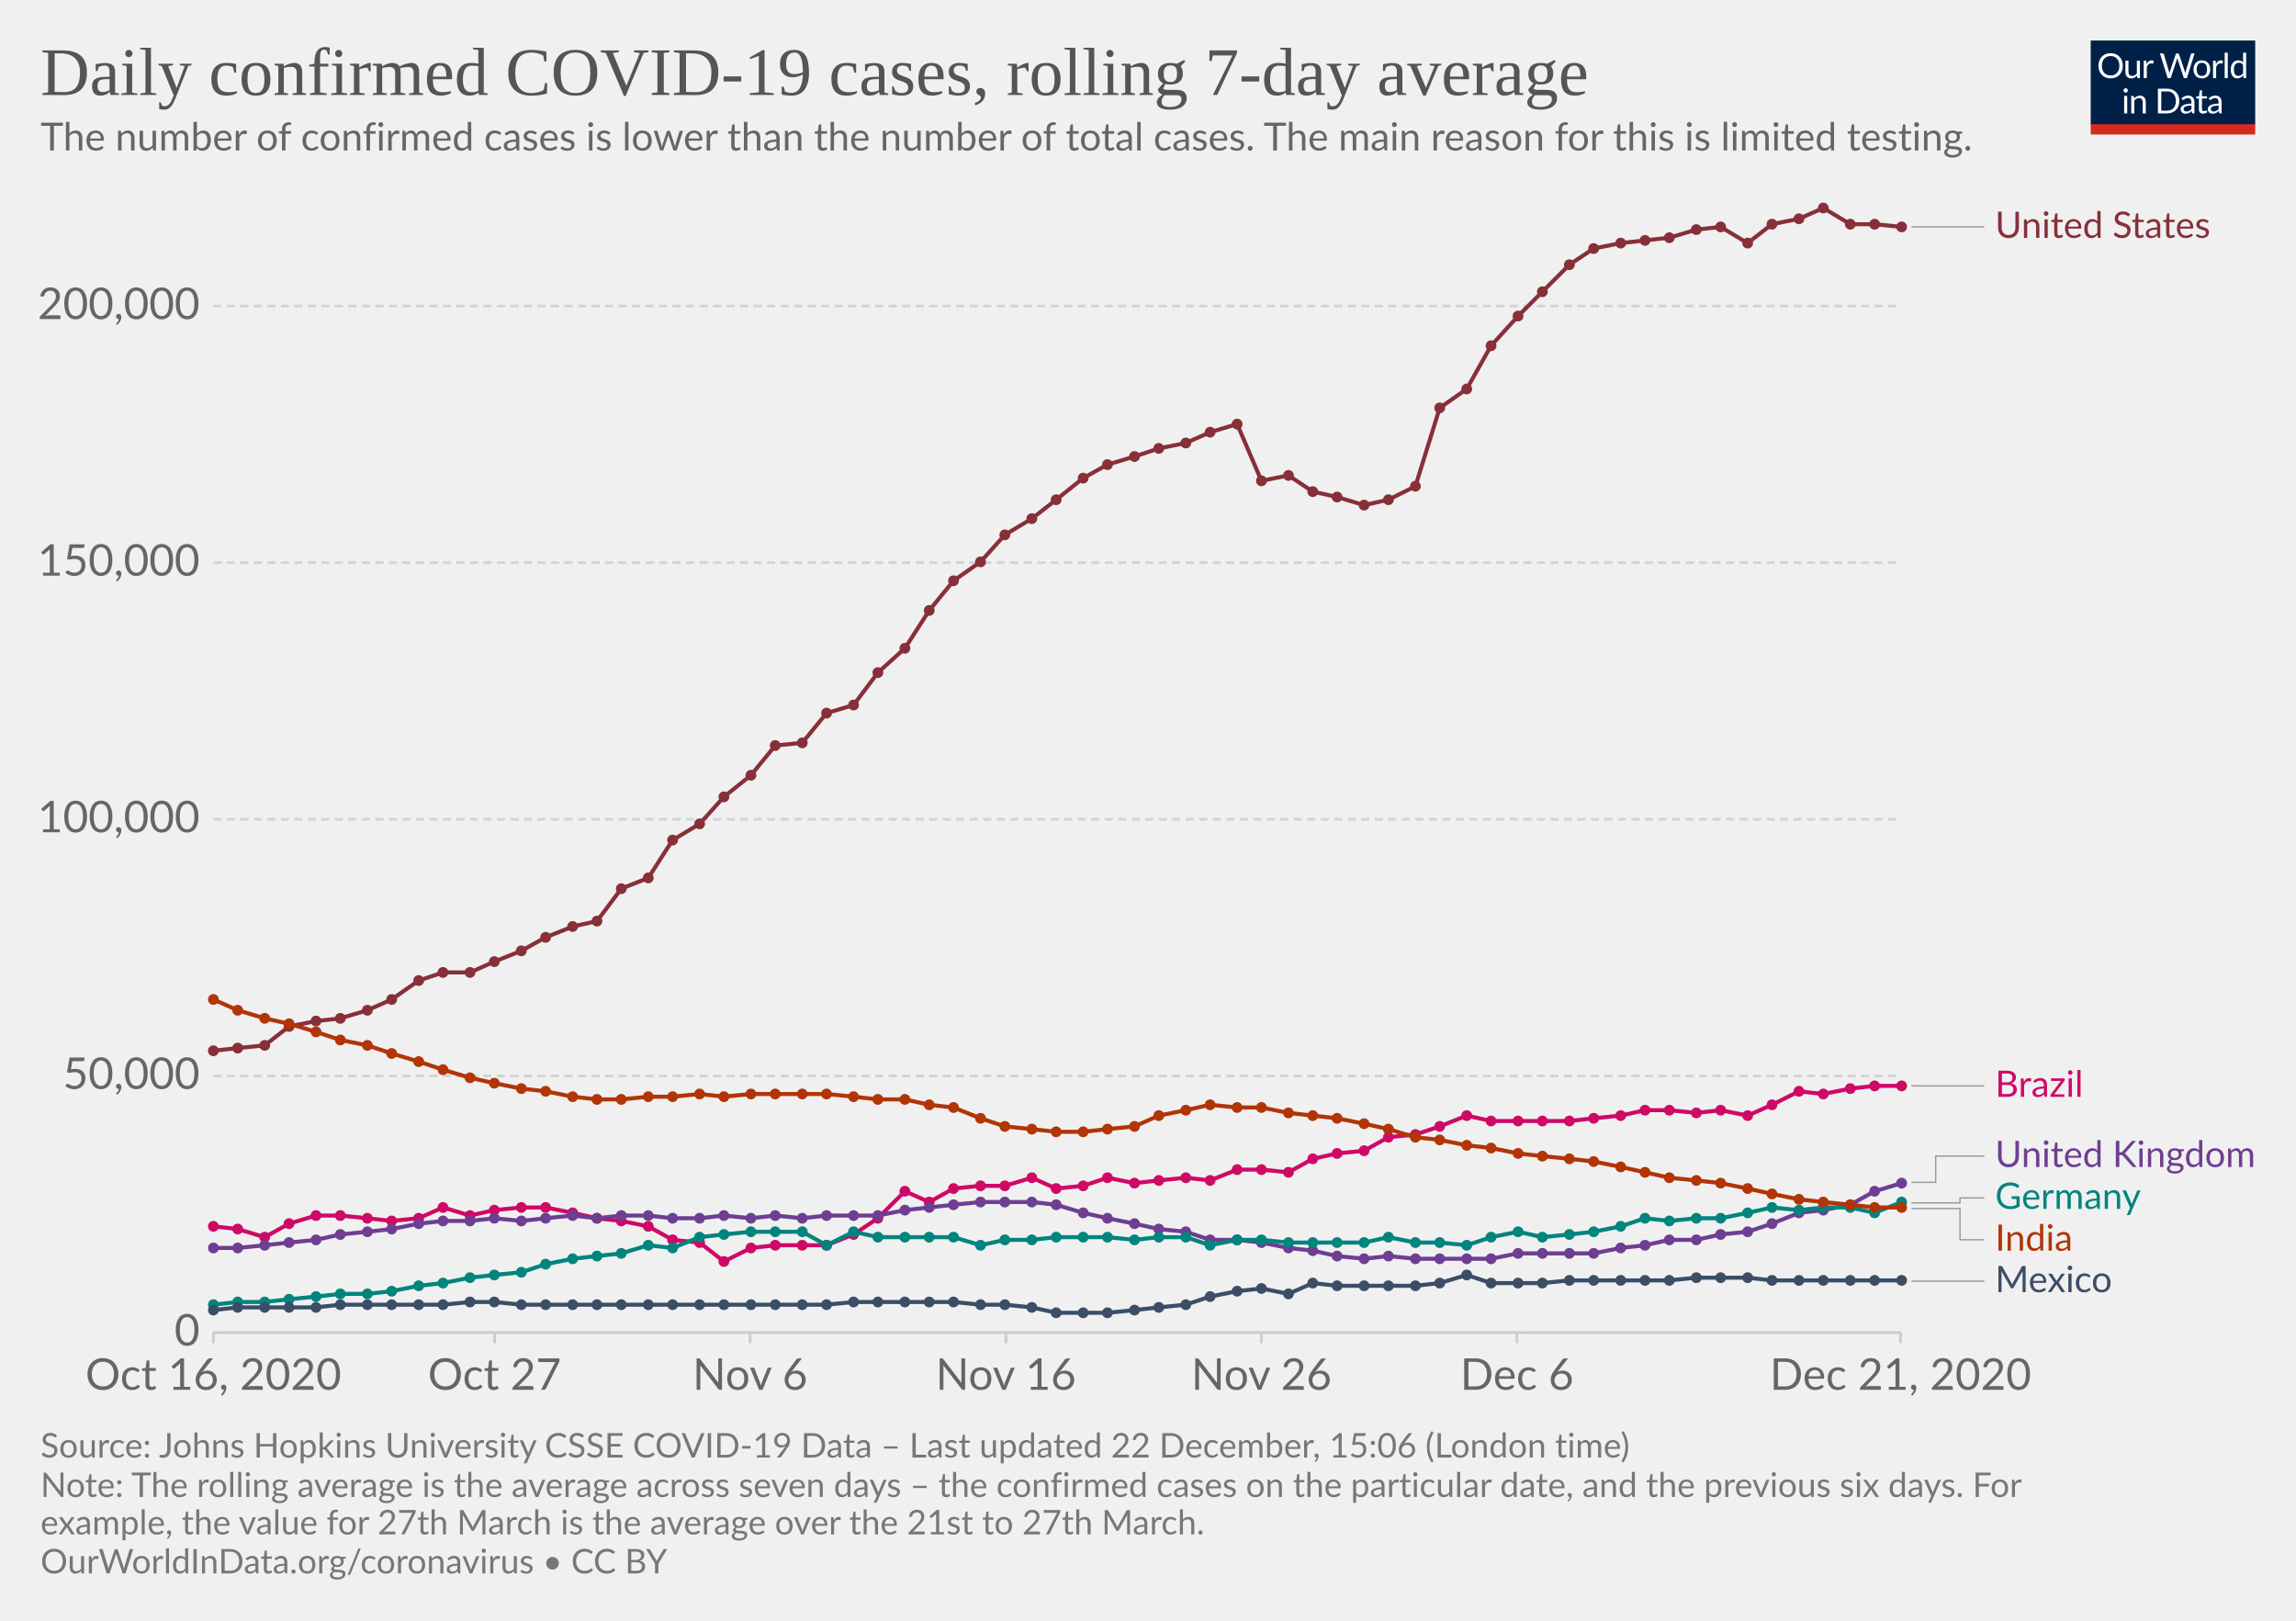
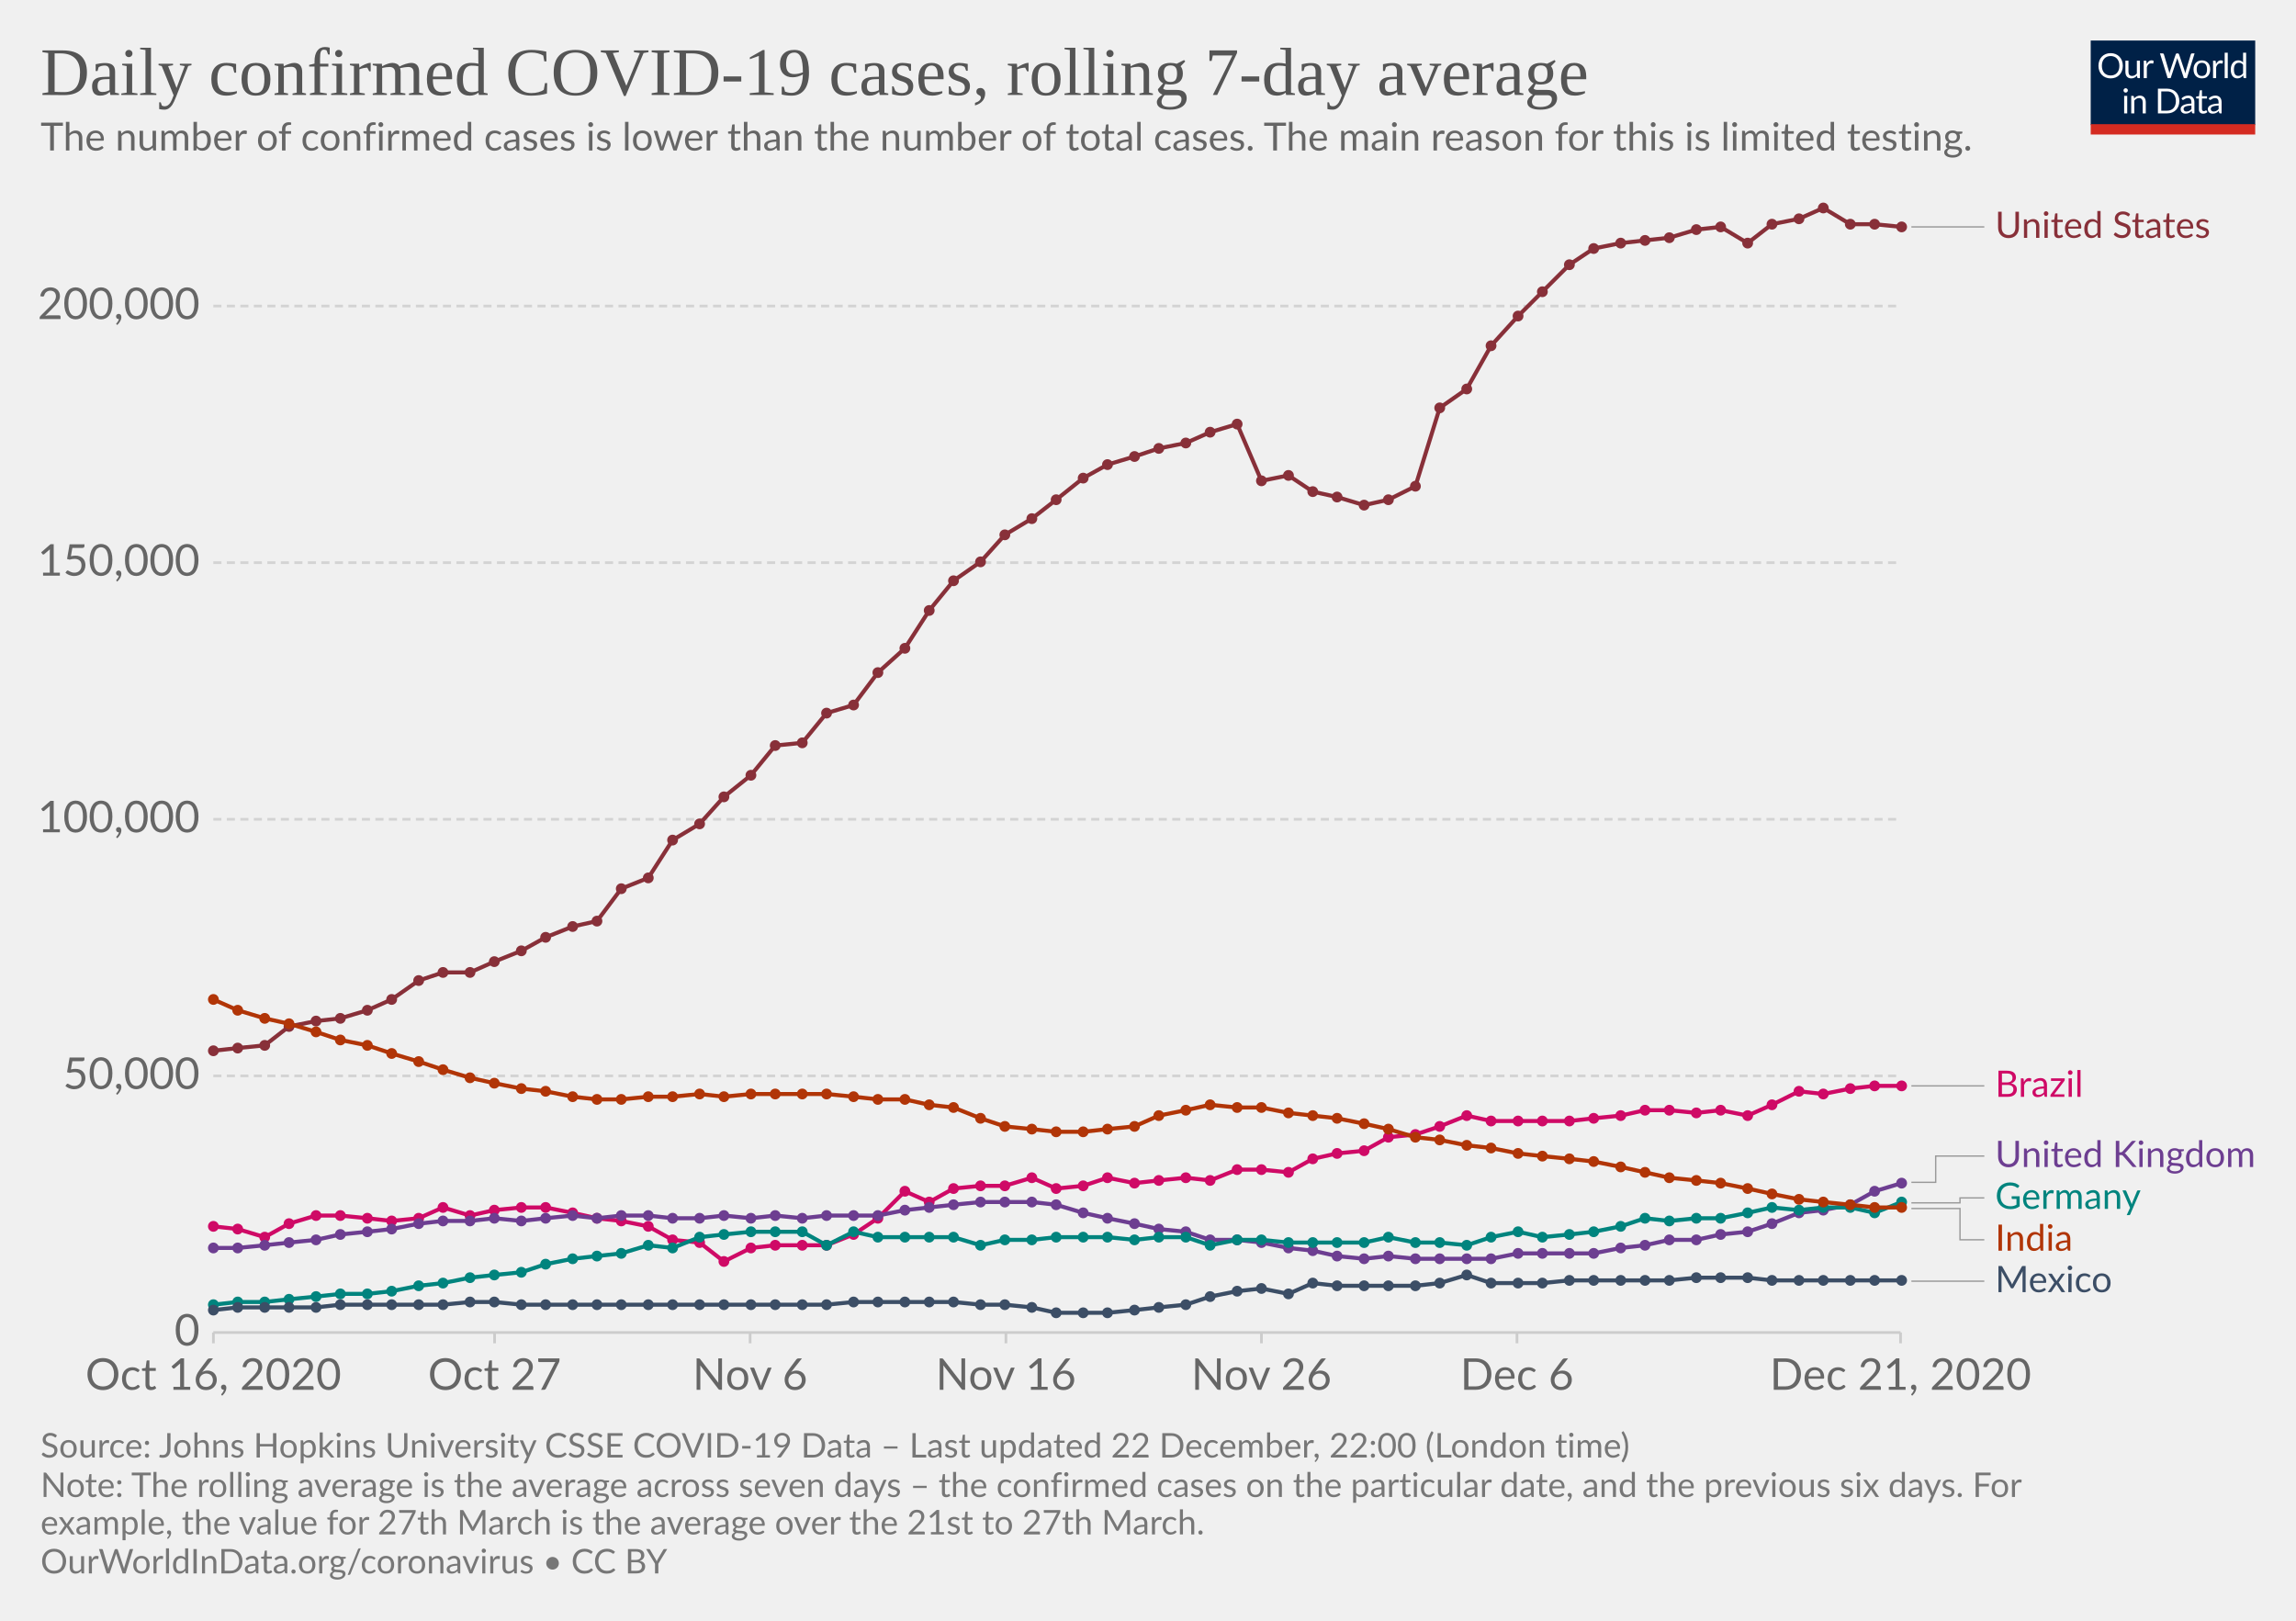
<svg xmlns="http://www.w3.org/2000/svg" version="1.1" style="background-color:#fff;-webkit-font-smoothing:antialiased" width="850" height="600" viewBox="0 0 850 600" font-family="Lato,'Helvetica Neue',Helvetica,Arial,sans-serif" font-size="18" text-rendering="optimizeLegibility">
  <g class="HeaderView">
    <g transform="matrix(.29 0 0 .29 774 15)">
      <svg width="210" height="120" viewBox="0 0 210 120" fill="none">
        <g clip-path="url(#clip0)">
          <path d="M0 0h210v107.89H0V0z" fill="#002147" />
          <path d="M40.98 32.25c0 2.36-.38 4.53-1.12 6.51a14.26 14.26 0 01-8.1 8.4c-1.9.78-4.02 1.17-6.34 1.17a16.6 16.6 0 01-6.33-1.17 14.31 14.31 0 01-8.08-8.4 18.29 18.29 0 01-1.12-6.51c0-2.36.38-4.53 1.12-6.5a14.32 14.32 0 018.07-8.44c1.92-.8 4.03-1.19 6.34-1.19 2.32 0 4.43.4 6.34 1.19 1.92.8 3.56 1.9 4.93 3.34a14.87 14.87 0 013.17 5.1 18.1 18.1 0 011.12 6.5zm-4.38 0c0-1.94-.26-3.68-.8-5.22a10.91 10.91 0 00-2.24-3.89 9.68 9.68 0 00-3.52-2.46 11.95 11.95 0 00-4.62-.86c-1.68 0-3.21.28-4.6.86a9.88 9.88 0 00-3.54 2.46 10.91 10.91 0 00-2.24 3.9c-.53 1.53-.8 3.27-.8 5.2 0 1.94.27 3.68.8 5.22a11.17 11.17 0 002.24 3.9 10.01 10.01 0 003.55 2.44c1.38.56 2.9.83 4.6.83 1.7 0 3.24-.27 4.61-.83a9.8 9.8 0 003.52-2.44 11.17 11.17 0 002.25-3.9c.53-1.54.8-3.28.8-5.21zm26.22-6.54V48H60.5c-.56 0-.9-.27-1.05-.81l-.31-2.4a12.45 12.45 0 01-3.26 2.6c-1.2.64-2.58.96-4.13.96-1.22 0-2.3-.2-3.24-.6a6.52 6.52 0 01-2.33-1.7 7.37 7.37 0 01-1.43-2.67c-.3-1.04-.46-2.2-.46-3.45V25.7h3.91v14.22c0 1.68.38 2.99 1.15 3.91.77.93 1.96 1.39 3.54 1.39 1.16 0 2.24-.27 3.23-.82a10.42 10.42 0 002.8-2.28V25.7h3.91zm8.61 4.47a9.94 9.94 0 012.6-3.56 5.64 5.64 0 013.76-1.3c.47 0 .92.05 1.34.15.44.1.83.27 1.17.49l-.3 2.92c-.09.37-.3.55-.66.55-.2 0-.5-.04-.9-.13a6.21 6.21 0 00-3.24.18c-.54.2-1.03.5-1.47.92-.42.4-.81.9-1.17 1.5-.33.58-.64 1.26-.92 2.02V48H67.7V25.71h2.25c.42 0 .72.08.88.25.16.16.27.44.33.83l.26 3.39zm61.16-13.7L122.75 48h-3.82l-7.99-24.05a21.95 21.95 0 01-.42-1.58 38.36 38.36 0 01-.44 1.58L102.05 48h-3.83L88.4 16.47h3.54c.38 0 .7.1.95.29.26.2.43.43.5.73l6.52 21.9c.1.4.2.83.28 1.28.1.46.2.94.29 1.46l.3-1.46c.12-.47.25-.9.38-1.27l7.41-21.91c.1-.25.26-.48.51-.69.27-.22.58-.33.95-.33h1.23c.38 0 .69.1.92.29.24.2.41.43.53.73l7.4 21.9a28.4 28.4 0 01.68 2.62 29.52 29.52 0 01.52-2.61l6.54-21.91c.07-.27.23-.5.48-.7.27-.21.58-.32.95-.32h3.32zm9.35 8.88c1.63 0 3.1.27 4.4.82a9.43 9.43 0 015.46 5.94c.5 1.4.74 2.98.74 4.73 0 1.76-.25 3.34-.74 4.75a9.43 9.43 0 01-5.46 5.92c-1.3.52-2.77.79-4.4.79-1.64 0-3.12-.27-4.44-.8a9.42 9.42 0 01-3.35-2.3c-.92-1-1.63-2.2-2.13-3.61-.49-1.41-.73-3-.73-4.75s.24-3.33.73-4.73c.5-1.43 1.2-2.64 2.13-3.63a9.4 9.4 0 013.35-2.31c1.32-.55 2.8-.82 4.44-.82zm0 19.89c2.2 0 3.84-.73 4.93-2.2 1.08-1.48 1.63-3.54 1.63-6.18 0-2.66-.55-4.72-1.63-6.2-1.09-1.49-2.73-2.23-4.93-2.23-1.12 0-2.09.2-2.93.57a5.7 5.7 0 00-2.06 1.65 7.5 7.5 0 00-1.24 2.67c-.26 1.04-.4 2.22-.4 3.54 0 2.64.55 4.7 1.64 6.18 1.1 1.47 2.76 2.2 4.99 2.2zm17.97-15.07a9.94 9.94 0 012.6-3.56 5.64 5.64 0 013.76-1.3c.47 0 .91.05 1.34.15.44.1.83.27 1.16.49l-.28 2.92c-.09.37-.31.55-.66.55-.2 0-.5-.04-.9-.13a6.2 6.2 0 00-3.24.18c-.54.2-1.03.5-1.47.92-.43.4-.82.9-1.17 1.5a13.1 13.1 0 00-.92 2.02V48h-3.94V25.71h2.24c.43 0 .72.08.88.25.17.16.28.44.33.83l.27 3.39zm15.04-14.59V48h-3.92V15.6h3.92zm19.55 15.43a6.22 6.22 0 00-2.38-2.05 6.7 6.7 0 00-2.86-.6c-2.07 0-3.66.75-4.77 2.23-1.12 1.48-1.68 3.6-1.68 6.33 0 1.46.13 2.7.38 3.74a7.29 7.29 0 001.1 2.56 4.35 4.35 0 001.78 1.45c.7.3 1.5.46 2.4.46 1.29 0 2.41-.3 3.36-.88a9.6 9.6 0 002.67-2.49V31.02zm3.91-15.43V48h-2.33c-.56 0-.9-.27-1.06-.81l-.35-2.71a12.13 12.13 0 01-3.25 2.77 8.28 8.28 0 01-4.23 1.06 7.31 7.31 0 01-6.14-2.9c-.73-.96-1.3-2.15-1.69-3.57a18.35 18.35 0 01.07-9.48 11.29 11.29 0 011.89-3.7 8.7 8.7 0 017.06-3.34 7.96 7.96 0 016.12 2.62V15.59h3.91zM46.61 70.71V93H42.7V70.71h3.91zm.84-7c0 .39-.08.75-.24 1.09a2.81 2.81 0 01-1.52 1.47 2.67 2.67 0 01-2.16 0 2.9 2.9 0 01-1.45-1.47 2.67 2.67 0 010-2.16c.15-.35.35-.65.6-.9.25-.27.53-.47.85-.62a2.67 2.67 0 012.16 0c.35.15.65.35.9.62.27.25.47.55.62.9.16.34.24.7.24 1.08zm7.97 10.24c.49-.54 1-1.04 1.54-1.48a9.85 9.85 0 013.66-1.84 8.96 8.96 0 015.43.35c.94.4 1.72.97 2.33 1.71a7.36 7.36 0 011.43 2.67c.32 1.04.49 2.19.49 3.45V93h-3.94V78.81c0-1.69-.4-3-1.17-3.92-.76-.93-1.93-1.4-3.5-1.4a6.6 6.6 0 00-3.25.83c-1 .56-1.92 1.31-2.77 2.27V93h-3.94V70.71h2.35c.56 0 .9.28 1.04.82l.3 2.42zm57.7 3.3c0 2.36-.37 4.5-1.11 6.44a14.3 14.3 0 01-3.17 4.98 14.1 14.1 0 01-4.93 3.2c-1.9.76-4.02 1.13-6.33 1.13H85.8V61.47h11.77c2.31 0 4.42.39 6.33 1.15a13.8 13.8 0 018.1 8.18 17.75 17.75 0 011.12 6.45zm-4.37 0c0-1.94-.26-3.67-.8-5.2a10.94 10.94 0 00-2.23-3.87 9.57 9.57 0 00-3.53-2.42 12.23 12.23 0 00-4.61-.83h-7.5v24.62h7.5c1.7 0 3.24-.28 4.61-.84a9.7 9.7 0 003.53-2.4 10.94 10.94 0 002.24-3.87c.53-1.53.8-3.26.8-5.2zm19.8 5.72c-1.8.06-3.34.2-4.62.44-1.26.22-2.3.51-3.1.88-.8.36-1.37.8-1.74 1.3-.35.5-.53 1.05-.53 1.67 0 .58.1 1.1.3 1.52a3 3 0 00.76 1.05c.34.27.73.46 1.17.6.45.11.94.17 1.45.17a7.28 7.28 0 003.5-.81 11.95 11.95 0 002.82-2.2v-4.62zm-12.65-9.11a12.73 12.73 0 013.98-2.66c1.43-.59 3-.88 4.73-.88 1.25 0 2.36.2 3.33.61a6.81 6.81 0 013.94 4.38c.33 1.04.5 2.19.5 3.43V93h-1.74a1.8 1.8 0 01-.88-.18c-.2-.13-.36-.38-.48-.74l-.44-2.12c-.59.55-1.16 1.03-1.72 1.46a9.48 9.48 0 01-3.74 1.7c-.69.15-1.46.23-2.3.23-.87 0-1.69-.12-2.45-.35a5.34 5.34 0 01-3.34-2.93 6.64 6.64 0 01-.49-2.64c0-.88.25-1.72.73-2.53a6.33 6.33 0 012.35-2.17c1.09-.63 2.5-1.15 4.25-1.54 1.75-.41 3.89-.65 6.42-.7v-1.75c0-1.73-.37-3.03-1.12-3.91-.75-.9-1.84-1.34-3.28-1.34-.97 0-1.78.12-2.44.37-.64.23-1.2.5-1.7.81l-1.23.82c-.33.23-.67.35-1 .35-.27 0-.5-.07-.69-.2a2.1 2.1 0 01-.48-.53l-.7-1.25zm27.67 19.5c-1.76 0-3.12-.5-4.07-1.48-.94-.98-1.41-2.4-1.41-4.25V74h-2.68a.9.9 0 01-.6-.2c-.16-.14-.24-.36-.24-.66v-1.56l3.65-.46.9-6.89a.9.9 0 01.29-.52.88.88 0 01.62-.22H142v7.67h6.44V74H142v13.38c0 .94.22 1.63.68 2.09.45.45 1.04.68 1.76.68a3.21 3.21 0 001.85-.53l.55-.35c.16-.12.3-.18.41-.18.2 0 .4.13.55.38l1.15 1.87a7.45 7.45 0 01-2.44 1.5c-.96.35-1.94.52-2.95.52zm19.68-10.4c-1.8.07-3.34.21-4.62.45-1.26.22-2.3.51-3.1.88-.8.36-1.37.8-1.74 1.3-.35.5-.53 1.05-.53 1.67 0 .58.1 1.1.3 1.52.18.42.44.77.76 1.05.34.27.73.46 1.17.6.45.11.94.17 1.45.17a7.3 7.3 0 003.5-.81 12.04 12.04 0 002.82-2.2v-4.62zm-12.65-9.1a12.72 12.72 0 013.99-2.66c1.42-.59 3-.88 4.72-.88 1.25 0 2.36.2 3.33.61a6.81 6.81 0 013.94 4.38c.33 1.04.5 2.19.5 3.43V93h-1.74a1.8 1.8 0 01-.88-.18c-.2-.13-.36-.38-.48-.74l-.44-2.12c-.59.55-1.16 1.03-1.72 1.46a9.48 9.48 0 01-3.74 1.7c-.69.15-1.46.23-2.3.23-.87 0-1.69-.12-2.45-.35a5.33 5.33 0 01-3.34-2.93 6.62 6.62 0 01-.49-2.64c0-.88.25-1.72.73-2.53a6.33 6.33 0 012.35-2.17c1.09-.63 2.5-1.15 4.25-1.54a31.2 31.2 0 016.42-.7v-1.75c0-1.73-.37-3.03-1.12-3.91-.75-.9-1.84-1.34-3.28-1.34-.97 0-1.78.12-2.44.37-.64.23-1.2.5-1.7.81-.46.3-.87.57-1.22.82-.34.23-.68.35-1.02.35-.26 0-.49-.07-.68-.2a1.88 1.88 0 01-.48-.53l-.7-1.25z" fill="#fff" />
          <path fill="#D42B21" d="M0 106.79h210V120H0z" />
        </g>
        <defs>
          <clipPath id="clip0">
            <path fill="#fff" d="M0 0h210v120H0z" />
          </clipPath>
        </defs>
      </svg>
    </g>
    <a href="https://ourworldindata.org/grapher/daily-covid-cases-7-day?tab=chart&amp;stackMode=absolute&amp;time=2020-10-16..latest&amp;region=World" target="_blank" rel="noopener" font-family="&quot;Playfair Display&quot;,Georgia,&quot;Times New Roman&quot;,serif">
      <text font-size="25.2" x="15" y="35.2" fill="#555">
        <tspan x="15" y="35.16">Daily confirmed COVID-19 cases, rolling 7-day average</tspan>
      </text>
    </a>
    <text font-size="14.4" x="15" y="55.7" fill="#666">
      <tspan x="15" y="55.72">The number of confirmed cases is lower than the number of total cases. The main reason for this is limited testing.</tspan>
    </text>
  </g>
  <g class="LineChart">
    <defs>
      <clipPath id="a">
        <path d="M68.97 0h830v875.8h-830z" />
      </clipPath>
    </defs>
    <g class="DualAxisView">
      <g class="HorizontalAxis">
        <path stroke="#ccc" d="M79 493.3v4M183.1 493.3v4M277.7 493.3v4M372.4 493.3v4M467 493.3v4M561.6 493.3v4M703.6 493.3v4" />
        <text x="79" y="514.5" fill="#666" text-anchor="middle" font-size="16.2">Oct 16, 2020</text>
        <text x="183.1" y="514.5" fill="#666" text-anchor="middle" font-size="16.2">Oct 27</text>
        <text x="277.7" y="514.5" fill="#666" text-anchor="middle" font-size="16.2">Nov 6</text>
        <text x="372.4" y="514.5" fill="#666" text-anchor="middle" font-size="16.2">Nov 16</text>
        <text x="467" y="514.5" fill="#666" text-anchor="middle" font-size="16.2">Nov 26</text>
        <text x="561.6" y="514.5" fill="#666" text-anchor="middle" font-size="16.2">Dec 6</text>
        <text x="703.6" y="514.5" fill="#666" text-anchor="middle" font-size="16.2">Dec 21, 2020</text>
      </g>
      <g class="VerticalAxis" fill="#666" dominant-baseline="middle" text-anchor="end" font-size="16.2">
        <text x="73.97" y="493.3">0</text>
        <text x="73.97" y="398.3">50,000</text>
        <text x="73.97" y="303.3">100,000</text>
        <text x="73.97" y="208.3">150,000</text>
        <text x="73.97" y="113.3">200,000</text>
      </g>
      <g class="AxisGridLines horizontalLines">
        <path stroke="#ccc" d="M78.97 493.3h624.64" />
        <path stroke="#d3d3d3" stroke-dasharray="3,2" d="M78.97 398.3h624.64M78.97 303.3h624.64M78.97 208.3h624.64M78.97 113.3h624.64" />
      </g>
    </g>
    <g clip-path="url(#a)">
      <g class="LineLabels" cursor="pointer">
        <g class="legendMark">
          <g class="indicator">
            <path d="M707.61 84h13.5v0h13.5" stroke="#999" stroke-width=".5" fill="none" />
          </g>
          <text font-size="13.5" x="738.6" y="88" fill="#883039">
            <tspan x="738.61" y="88.05">United States</tspan>
          </text>
        </g>
        <g class="legendMark">
          <g class="indicator">
            <path d="M707.61 402h13.5v0h13.5" stroke="#999" stroke-width=".5" fill="none" />
          </g>
          <text font-size="13.5" x="738.6" y="406.1" fill="#CF0A66">
            <tspan x="738.61" y="406.05">Brazil</tspan>
          </text>
        </g>
        <g class="legendMark">
          <g class="indicator">
            <path d="M707.61 437.7h9v-9.73h18" stroke="#999" stroke-width=".5" fill="none" />
          </g>
          <text font-size="13.5" x="738.6" y="432" fill="#6D3E91">
            <tspan x="738.61" y="432.02">United Kingdom</tspan>
          </text>
        </g>
        <g class="legendMark">
          <g class="indicator">
            <path d="M707.61 445.3h18v-1.83h9" stroke="#999" stroke-width=".5" fill="none" />
          </g>
          <text font-size="13.5" x="738.6" y="447.5" fill="#00847E">
            <tspan x="738.61" y="447.52">Germany</tspan>
          </text>
        </g>
        <g class="legendMark">
          <g class="indicator">
            <path d="M707.61 447.4h18v11.57h9" stroke="#999" stroke-width=".5" fill="none" />
          </g>
          <text font-size="13.5" x="738.6" y="463" fill="#B13507">
            <tspan x="738.61" y="463.02">India</tspan>
          </text>
        </g>
        <g class="legendMark">
          <g class="indicator">
            <path d="M707.61 474.3h13.5v0h13.5" stroke="#999" stroke-width=".5" fill="none" />
          </g>
          <text font-size="13.5" x="738.6" y="478.4" fill="#3C4E66">
            <tspan x="738.61" y="478.35">Mexico</tspan>
          </text>
        </g>
      </g>
      <g class="Lines">
        <g class="key-United-States_0">
          <path stroke="#883039" stroke-linecap="round" d="M79 389l9-1 10-1 9-7 10-2 9-1 10-3 9-4 10-7 9-3h10l9-4 10-4 9-5 10-4 9-2 9-12 10-4 9-14 10-6 9-10 10-8 9-11 10-1 9-11 10-3 9-12 10-9 9-14 9-11 10-7 9-10 10-6 9-7 10-8 9-5 10-3 9-3 10-2 9-4 10-3 9 21 10-2 9 6 9 2 10 3 9-2 10-5 9-29 10-7 9-16 10-11 9-9 10-10 9-6 10-2 9-1 9-1 10-3 9-1 10 6 9-7 10-2 9-4 10 6h9l10 1" fill="none" stroke-width="1.5" />
          <g fill="#883039">
            <circle cx="79" cy="389" r="2" />
            <circle cx="88" cy="388" r="2" />
            <circle cx="98" cy="387" r="2" />
            <circle cx="107" cy="380" r="2" />
            <circle cx="117" cy="378" r="2" />
            <circle cx="126" cy="377" r="2" />
            <circle cx="136" cy="374" r="2" />
            <circle cx="145" cy="370" r="2" />
            <circle cx="155" cy="363" r="2" />
            <circle cx="164" cy="360" r="2" />
            <circle cx="174" cy="360" r="2" />
            <circle cx="183" cy="356" r="2" />
            <circle cx="193" cy="352" r="2" />
            <circle cx="202" cy="347" r="2" />
            <circle cx="212" cy="343" r="2" />
            <circle cx="221" cy="341" r="2" />
            <circle cx="230" cy="329" r="2" />
            <circle cx="240" cy="325" r="2" />
            <circle cx="249" cy="311" r="2" />
            <circle cx="259" cy="305" r="2" />
            <circle cx="268" cy="295" r="2" />
            <circle cx="278" cy="287" r="2" />
            <circle cx="287" cy="276" r="2" />
            <circle cx="297" cy="275" r="2" />
            <circle cx="306" cy="264" r="2" />
            <circle cx="316" cy="261" r="2" />
            <circle cx="325" cy="249" r="2" />
            <circle cx="335" cy="240" r="2" />
            <circle cx="344" cy="226" r="2" />
            <circle cx="353" cy="215" r="2" />
            <circle cx="363" cy="208" r="2" />
            <circle cx="372" cy="198" r="2" />
            <circle cx="382" cy="192" r="2" />
            <circle cx="391" cy="185" r="2" />
            <circle cx="401" cy="177" r="2" />
            <circle cx="410" cy="172" r="2" />
            <circle cx="420" cy="169" r="2" />
            <circle cx="429" cy="166" r="2" />
            <circle cx="439" cy="164" r="2" />
            <circle cx="448" cy="160" r="2" />
            <circle cx="458" cy="157" r="2" />
            <circle cx="467" cy="178" r="2" />
            <circle cx="477" cy="176" r="2" />
            <circle cx="486" cy="182" r="2" />
            <circle cx="495" cy="184" r="2" />
            <circle cx="505" cy="187" r="2" />
            <circle cx="514" cy="185" r="2" />
            <circle cx="524" cy="180" r="2" />
            <circle cx="533" cy="151" r="2" />
            <circle cx="543" cy="144" r="2" />
            <circle cx="552" cy="128" r="2" />
            <circle cx="562" cy="117" r="2" />
            <circle cx="571" cy="108" r="2" />
            <circle cx="581" cy="98" r="2" />
            <circle cx="590" cy="92" r="2" />
            <circle cx="600" cy="90" r="2" />
            <circle cx="609" cy="89" r="2" />
            <circle cx="618" cy="88" r="2" />
            <circle cx="628" cy="85" r="2" />
            <circle cx="637" cy="84" r="2" />
            <circle cx="647" cy="90" r="2" />
            <circle cx="656" cy="83" r="2" />
            <circle cx="666" cy="81" r="2" />
            <circle cx="675" cy="77" r="2" />
            <circle cx="685" cy="83" r="2" />
            <circle cx="694" cy="83" r="2" />
            <circle cx="704" cy="84" r="2" />
          </g>
        </g>
        <g class="key-Brazil_0">
          <path stroke="#CF0A66" stroke-linecap="round" d="M79 454l9 1 10 3 9-5 10-3h9l10 1 9 1 10-1 9-4 10 3 9-2 10-1h9l10 2 9 2 9 1 10 2 9 5 10 1 9 7 10-5 9-1h19l10-4 9-6 10-10 9 4 9-5 10-1h9l10-3 9 4 10-1 9-3 10 2 9-1 10-1 9 1 10-4h9l10 1 9-5 9-2 10-1 9-5 10-1 9-3 10-4 9 2h29l9-1 10-1 9-2h9l10 1 9-1 10 2 9-4 10-5 9 1 10-2 9-1h10" fill="none" stroke-width="1.5" />
          <g fill="#CF0A66">
            <circle cx="79" cy="454" r="2" />
            <circle cx="88" cy="455" r="2" />
            <circle cx="98" cy="458" r="2" />
            <circle cx="107" cy="453" r="2" />
            <circle cx="117" cy="450" r="2" />
            <circle cx="126" cy="450" r="2" />
            <circle cx="136" cy="451" r="2" />
            <circle cx="145" cy="452" r="2" />
            <circle cx="155" cy="451" r="2" />
            <circle cx="164" cy="447" r="2" />
            <circle cx="174" cy="450" r="2" />
            <circle cx="183" cy="448" r="2" />
            <circle cx="193" cy="447" r="2" />
            <circle cx="202" cy="447" r="2" />
            <circle cx="212" cy="449" r="2" />
            <circle cx="221" cy="451" r="2" />
            <circle cx="230" cy="452" r="2" />
            <circle cx="240" cy="454" r="2" />
            <circle cx="249" cy="459" r="2" />
            <circle cx="259" cy="460" r="2" />
            <circle cx="268" cy="467" r="2" />
            <circle cx="278" cy="462" r="2" />
            <circle cx="287" cy="461" r="2" />
            <circle cx="297" cy="461" r="2" />
            <circle cx="306" cy="461" r="2" />
            <circle cx="316" cy="457" r="2" />
            <circle cx="325" cy="451" r="2" />
            <circle cx="335" cy="441" r="2" />
            <circle cx="344" cy="445" r="2" />
            <circle cx="353" cy="440" r="2" />
            <circle cx="363" cy="439" r="2" />
            <circle cx="372" cy="439" r="2" />
            <circle cx="382" cy="436" r="2" />
            <circle cx="391" cy="440" r="2" />
            <circle cx="401" cy="439" r="2" />
            <circle cx="410" cy="436" r="2" />
            <circle cx="420" cy="438" r="2" />
            <circle cx="429" cy="437" r="2" />
            <circle cx="439" cy="436" r="2" />
            <circle cx="448" cy="437" r="2" />
            <circle cx="458" cy="433" r="2" />
            <circle cx="467" cy="433" r="2" />
            <circle cx="477" cy="434" r="2" />
            <circle cx="486" cy="429" r="2" />
            <circle cx="495" cy="427" r="2" />
            <circle cx="505" cy="426" r="2" />
            <circle cx="514" cy="421" r="2" />
            <circle cx="524" cy="420" r="2" />
            <circle cx="533" cy="417" r="2" />
            <circle cx="543" cy="413" r="2" />
            <circle cx="552" cy="415" r="2" />
            <circle cx="562" cy="415" r="2" />
            <circle cx="571" cy="415" r="2" />
            <circle cx="581" cy="415" r="2" />
            <circle cx="590" cy="414" r="2" />
            <circle cx="600" cy="413" r="2" />
            <circle cx="609" cy="411" r="2" />
            <circle cx="618" cy="411" r="2" />
            <circle cx="628" cy="412" r="2" />
            <circle cx="637" cy="411" r="2" />
            <circle cx="647" cy="413" r="2" />
            <circle cx="656" cy="409" r="2" />
            <circle cx="666" cy="404" r="2" />
            <circle cx="675" cy="405" r="2" />
            <circle cx="685" cy="403" r="2" />
            <circle cx="694" cy="402" r="2" />
            <circle cx="704" cy="402" r="2" />
          </g>
        </g>
        <g class="key-United-Kingdom_0">
          <path stroke="#6D3E91" stroke-linecap="round" d="M79 462h9l10-1 9-1 10-1 9-2 10-1 9-1 10-2 9-1h10l9-1 10 1 9-1 10-1 9 1 9-1h10l9 1h10l9-1 10 1 9-1 10 1 9-1h19l10-2 9-1 9-1 10-1h19l9 1 10 3 9 2 10 2 9 2 10 1 9 3h10l9 1 10 2 9 1 9 2 10 1 9-1 10 1h28l10-2h28l10-2 9-1 9-2h10l9-2 10-1 9-3 10-4 9-1 10-2 9-5 10-3" fill="none" stroke-width="1.5" />
          <g fill="#6D3E91">
            <circle cx="79" cy="462" r="2" />
            <circle cx="88" cy="462" r="2" />
            <circle cx="98" cy="461" r="2" />
            <circle cx="107" cy="460" r="2" />
            <circle cx="117" cy="459" r="2" />
            <circle cx="126" cy="457" r="2" />
            <circle cx="136" cy="456" r="2" />
            <circle cx="145" cy="455" r="2" />
            <circle cx="155" cy="453" r="2" />
            <circle cx="164" cy="452" r="2" />
            <circle cx="174" cy="452" r="2" />
            <circle cx="183" cy="451" r="2" />
            <circle cx="193" cy="452" r="2" />
            <circle cx="202" cy="451" r="2" />
            <circle cx="212" cy="450" r="2" />
            <circle cx="221" cy="451" r="2" />
            <circle cx="230" cy="450" r="2" />
            <circle cx="240" cy="450" r="2" />
            <circle cx="249" cy="451" r="2" />
            <circle cx="259" cy="451" r="2" />
            <circle cx="268" cy="450" r="2" />
            <circle cx="278" cy="451" r="2" />
            <circle cx="287" cy="450" r="2" />
            <circle cx="297" cy="451" r="2" />
            <circle cx="306" cy="450" r="2" />
            <circle cx="316" cy="450" r="2" />
            <circle cx="325" cy="450" r="2" />
            <circle cx="335" cy="448" r="2" />
            <circle cx="344" cy="447" r="2" />
            <circle cx="353" cy="446" r="2" />
            <circle cx="363" cy="445" r="2" />
            <circle cx="372" cy="445" r="2" />
            <circle cx="382" cy="445" r="2" />
            <circle cx="391" cy="446" r="2" />
            <circle cx="401" cy="449" r="2" />
            <circle cx="410" cy="451" r="2" />
            <circle cx="420" cy="453" r="2" />
            <circle cx="429" cy="455" r="2" />
            <circle cx="439" cy="456" r="2" />
            <circle cx="448" cy="459" r="2" />
            <circle cx="458" cy="459" r="2" />
            <circle cx="467" cy="460" r="2" />
            <circle cx="477" cy="462" r="2" />
            <circle cx="486" cy="463" r="2" />
            <circle cx="495" cy="465" r="2" />
            <circle cx="505" cy="466" r="2" />
            <circle cx="514" cy="465" r="2" />
            <circle cx="524" cy="466" r="2" />
            <circle cx="533" cy="466" r="2" />
            <circle cx="543" cy="466" r="2" />
            <circle cx="552" cy="466" r="2" />
            <circle cx="562" cy="464" r="2" />
            <circle cx="571" cy="464" r="2" />
            <circle cx="581" cy="464" r="2" />
            <circle cx="590" cy="464" r="2" />
            <circle cx="600" cy="462" r="2" />
            <circle cx="609" cy="461" r="2" />
            <circle cx="618" cy="459" r="2" />
            <circle cx="628" cy="459" r="2" />
            <circle cx="637" cy="457" r="2" />
            <circle cx="647" cy="456" r="2" />
            <circle cx="656" cy="453" r="2" />
            <circle cx="666" cy="449" r="2" />
            <circle cx="675" cy="448" r="2" />
            <circle cx="685" cy="446" r="2" />
            <circle cx="694" cy="441" r="2" />
            <circle cx="704" cy="438" r="2" />
          </g>
        </g>
        <g class="key-Germany_0">
          <path stroke="#00847E" stroke-linecap="round" d="M79 483l9-1h10l9-1 10-1 9-1h10l9-1 10-2 9-1 10-2 9-1 10-1 9-3 10-2 9-1 9-1 10-3 9 1 10-4 9-1 10-1h19l9 5 10-5 9 2h28l10 3 9-2h10l9-1h19l10 1 9-1h10l9 3 10-2h9l10 1h28l9-2 10 2h9l10 1 9-3 10-2 9 2 10-1 9-1 10-2 9-3 9 1 10-1h9l10-2 9-2 10 1 9-1h10l9 2 10-4" fill="none" stroke-width="1.5" />
          <g fill="#00847E">
            <circle cx="79" cy="483" r="2" />
            <circle cx="88" cy="482" r="2" />
            <circle cx="98" cy="482" r="2" />
            <circle cx="107" cy="481" r="2" />
            <circle cx="117" cy="480" r="2" />
            <circle cx="126" cy="479" r="2" />
            <circle cx="136" cy="479" r="2" />
            <circle cx="145" cy="478" r="2" />
            <circle cx="155" cy="476" r="2" />
            <circle cx="164" cy="475" r="2" />
            <circle cx="174" cy="473" r="2" />
            <circle cx="183" cy="472" r="2" />
            <circle cx="193" cy="471" r="2" />
            <circle cx="202" cy="468" r="2" />
            <circle cx="212" cy="466" r="2" />
            <circle cx="221" cy="465" r="2" />
            <circle cx="230" cy="464" r="2" />
            <circle cx="240" cy="461" r="2" />
            <circle cx="249" cy="462" r="2" />
            <circle cx="259" cy="458" r="2" />
            <circle cx="268" cy="457" r="2" />
            <circle cx="278" cy="456" r="2" />
            <circle cx="287" cy="456" r="2" />
            <circle cx="297" cy="456" r="2" />
            <circle cx="306" cy="461" r="2" />
            <circle cx="316" cy="456" r="2" />
            <circle cx="325" cy="458" r="2" />
            <circle cx="335" cy="458" r="2" />
            <circle cx="344" cy="458" r="2" />
            <circle cx="353" cy="458" r="2" />
            <circle cx="363" cy="461" r="2" />
            <circle cx="372" cy="459" r="2" />
            <circle cx="382" cy="459" r="2" />
            <circle cx="391" cy="458" r="2" />
            <circle cx="401" cy="458" r="2" />
            <circle cx="410" cy="458" r="2" />
            <circle cx="420" cy="459" r="2" />
            <circle cx="429" cy="458" r="2" />
            <circle cx="439" cy="458" r="2" />
            <circle cx="448" cy="461" r="2" />
            <circle cx="458" cy="459" r="2" />
            <circle cx="467" cy="459" r="2" />
            <circle cx="477" cy="460" r="2" />
            <circle cx="486" cy="460" r="2" />
            <circle cx="495" cy="460" r="2" />
            <circle cx="505" cy="460" r="2" />
            <circle cx="514" cy="458" r="2" />
            <circle cx="524" cy="460" r="2" />
            <circle cx="533" cy="460" r="2" />
            <circle cx="543" cy="461" r="2" />
            <circle cx="552" cy="458" r="2" />
            <circle cx="562" cy="456" r="2" />
            <circle cx="571" cy="458" r="2" />
            <circle cx="581" cy="457" r="2" />
            <circle cx="590" cy="456" r="2" />
            <circle cx="600" cy="454" r="2" />
            <circle cx="609" cy="451" r="2" />
            <circle cx="618" cy="452" r="2" />
            <circle cx="628" cy="451" r="2" />
            <circle cx="637" cy="451" r="2" />
            <circle cx="647" cy="449" r="2" />
            <circle cx="656" cy="447" r="2" />
            <circle cx="666" cy="448" r="2" />
            <circle cx="675" cy="447" r="2" />
            <circle cx="685" cy="447" r="2" />
            <circle cx="694" cy="449" r="2" />
            <circle cx="704" cy="445" r="2" />
          </g>
        </g>
        <g class="key-Mexico_0">
          <path stroke="#3C4E66" stroke-linecap="round" d="M79 485l9-1h29l9-1h38l10-1h9l10 1h113l10-1h37l10 1h9l10 1 9 2h19l10-1 9-1 10-1 9-3 10-2 9-1 10 2 9-4 9 1h29l9-1 10-3 9 3h19l10-1h37l10-1h19l9 1h48" fill="none" stroke-width="1.5" />
          <g fill="#3C4E66">
            <circle cx="79" cy="485" r="2" />
            <circle cx="88" cy="484" r="2" />
            <circle cx="98" cy="484" r="2" />
            <circle cx="107" cy="484" r="2" />
            <circle cx="117" cy="484" r="2" />
            <circle cx="126" cy="483" r="2" />
            <circle cx="136" cy="483" r="2" />
            <circle cx="145" cy="483" r="2" />
            <circle cx="155" cy="483" r="2" />
            <circle cx="164" cy="483" r="2" />
            <circle cx="174" cy="482" r="2" />
            <circle cx="183" cy="482" r="2" />
            <circle cx="193" cy="483" r="2" />
            <circle cx="202" cy="483" r="2" />
            <circle cx="212" cy="483" r="2" />
            <circle cx="221" cy="483" r="2" />
            <circle cx="230" cy="483" r="2" />
            <circle cx="240" cy="483" r="2" />
            <circle cx="249" cy="483" r="2" />
            <circle cx="259" cy="483" r="2" />
            <circle cx="268" cy="483" r="2" />
            <circle cx="278" cy="483" r="2" />
            <circle cx="287" cy="483" r="2" />
            <circle cx="297" cy="483" r="2" />
            <circle cx="306" cy="483" r="2" />
            <circle cx="316" cy="482" r="2" />
            <circle cx="325" cy="482" r="2" />
            <circle cx="335" cy="482" r="2" />
            <circle cx="344" cy="482" r="2" />
            <circle cx="353" cy="482" r="2" />
            <circle cx="363" cy="483" r="2" />
            <circle cx="372" cy="483" r="2" />
            <circle cx="382" cy="484" r="2" />
            <circle cx="391" cy="486" r="2" />
            <circle cx="401" cy="486" r="2" />
            <circle cx="410" cy="486" r="2" />
            <circle cx="420" cy="485" r="2" />
            <circle cx="429" cy="484" r="2" />
            <circle cx="439" cy="483" r="2" />
            <circle cx="448" cy="480" r="2" />
            <circle cx="458" cy="478" r="2" />
            <circle cx="467" cy="477" r="2" />
            <circle cx="477" cy="479" r="2" />
            <circle cx="486" cy="475" r="2" />
            <circle cx="495" cy="476" r="2" />
            <circle cx="505" cy="476" r="2" />
            <circle cx="514" cy="476" r="2" />
            <circle cx="524" cy="476" r="2" />
            <circle cx="533" cy="475" r="2" />
            <circle cx="543" cy="472" r="2" />
            <circle cx="552" cy="475" r="2" />
            <circle cx="562" cy="475" r="2" />
            <circle cx="571" cy="475" r="2" />
            <circle cx="581" cy="474" r="2" />
            <circle cx="590" cy="474" r="2" />
            <circle cx="600" cy="474" r="2" />
            <circle cx="609" cy="474" r="2" />
            <circle cx="618" cy="474" r="2" />
            <circle cx="628" cy="473" r="2" />
            <circle cx="637" cy="473" r="2" />
            <circle cx="647" cy="473" r="2" />
            <circle cx="656" cy="474" r="2" />
            <circle cx="666" cy="474" r="2" />
            <circle cx="675" cy="474" r="2" />
            <circle cx="685" cy="474" r="2" />
            <circle cx="694" cy="474" r="2" />
            <circle cx="704" cy="474" r="2" />
          </g>
        </g>
        <g class="key-India_0">
          <path stroke="#B13507" stroke-linecap="round" d="M79 370l9 4 10 3 9 2 10 3 9 3 10 2 9 3 10 3 9 3 10 3 9 2 10 2 9 1 10 2 9 1h9l10-1h9l10-1 9 1 10-1h28l10 1 9 1h10l9 2 9 1 10 4 9 3 10 1 9 1h10l9-1 10-1 9-4 10-2 9-2 10 1h9l10 2 9 1 9 1 10 2 9 2 10 3 9 1 10 2 9 1 10 2 9 1 10 1 9 1 10 2 9 2 9 2 10 1 9 1 10 2 9 2 10 2 9 1 10 1 9 1h10" fill="none" stroke-width="1.5" />
          <g fill="#B13507">
            <circle cx="79" cy="370" r="2" />
            <circle cx="88" cy="374" r="2" />
            <circle cx="98" cy="377" r="2" />
            <circle cx="107" cy="379" r="2" />
            <circle cx="117" cy="382" r="2" />
            <circle cx="126" cy="385" r="2" />
            <circle cx="136" cy="387" r="2" />
            <circle cx="145" cy="390" r="2" />
            <circle cx="155" cy="393" r="2" />
            <circle cx="164" cy="396" r="2" />
            <circle cx="174" cy="399" r="2" />
            <circle cx="183" cy="401" r="2" />
            <circle cx="193" cy="403" r="2" />
            <circle cx="202" cy="404" r="2" />
            <circle cx="212" cy="406" r="2" />
            <circle cx="221" cy="407" r="2" />
            <circle cx="230" cy="407" r="2" />
            <circle cx="240" cy="406" r="2" />
            <circle cx="249" cy="406" r="2" />
            <circle cx="259" cy="405" r="2" />
            <circle cx="268" cy="406" r="2" />
            <circle cx="278" cy="405" r="2" />
            <circle cx="287" cy="405" r="2" />
            <circle cx="297" cy="405" r="2" />
            <circle cx="306" cy="405" r="2" />
            <circle cx="316" cy="406" r="2" />
            <circle cx="325" cy="407" r="2" />
            <circle cx="335" cy="407" r="2" />
            <circle cx="344" cy="409" r="2" />
            <circle cx="353" cy="410" r="2" />
            <circle cx="363" cy="414" r="2" />
            <circle cx="372" cy="417" r="2" />
            <circle cx="382" cy="418" r="2" />
            <circle cx="391" cy="419" r="2" />
            <circle cx="401" cy="419" r="2" />
            <circle cx="410" cy="418" r="2" />
            <circle cx="420" cy="417" r="2" />
            <circle cx="429" cy="413" r="2" />
            <circle cx="439" cy="411" r="2" />
            <circle cx="448" cy="409" r="2" />
            <circle cx="458" cy="410" r="2" />
            <circle cx="467" cy="410" r="2" />
            <circle cx="477" cy="412" r="2" />
            <circle cx="486" cy="413" r="2" />
            <circle cx="495" cy="414" r="2" />
            <circle cx="505" cy="416" r="2" />
            <circle cx="514" cy="418" r="2" />
            <circle cx="524" cy="421" r="2" />
            <circle cx="533" cy="422" r="2" />
            <circle cx="543" cy="424" r="2" />
            <circle cx="552" cy="425" r="2" />
            <circle cx="562" cy="427" r="2" />
            <circle cx="571" cy="428" r="2" />
            <circle cx="581" cy="429" r="2" />
            <circle cx="590" cy="430" r="2" />
            <circle cx="600" cy="432" r="2" />
            <circle cx="609" cy="434" r="2" />
            <circle cx="618" cy="436" r="2" />
            <circle cx="628" cy="437" r="2" />
            <circle cx="637" cy="438" r="2" />
            <circle cx="647" cy="440" r="2" />
            <circle cx="656" cy="442" r="2" />
            <circle cx="666" cy="444" r="2" />
            <circle cx="675" cy="445" r="2" />
            <circle cx="685" cy="446" r="2" />
            <circle cx="694" cy="447" r="2" />
            <circle cx="704" cy="447" r="2" />
          </g>
        </g>
      </g>
    </g>
  </g>
  <g class="SourcesFooter" fill="#777">
    <g class="clickable" fill="#777">
      <text font-size="12.6" x="15" y="539.6">
-         <tspan x="15" y="539.58">Source: Johns Hopkins University CSSE COVID-19 Data – Last updated 22 December, 15:06 (London time)</tspan>
+         <tspan x="15" y="539.58">Source: Johns Hopkins University CSSE COVID-19 Data – Last updated 22 December, 22:00 (London time)</tspan>
      </text>
    </g>
    <text font-size="12.6" x="15" y="554.2">
      <tspan x="15" y="554.18">Note: The rolling average is the average across seven days – the confirmed cases on the particular date, and the previous six days. For</tspan>
      <tspan x="15" y="568.04">example, the value for 27th March is the average over the 21st to 27th March.</tspan>
    </text>
    <text font-size="12.6" x="15" y="582.5">
      <tspan x="15" y="582.48">
        <a target="_blank" href="https://ourworldindata.org/coronavirus" fill="#777">OurWorldInData.org/coronavirus</a> • <a class="cclogo" href="http://creativecommons.org/licenses/by/4.0/deed.en_US" target="_blank" fill="#777">CC BY</a>
      </tspan>
    </text>
  </g>
</svg>
